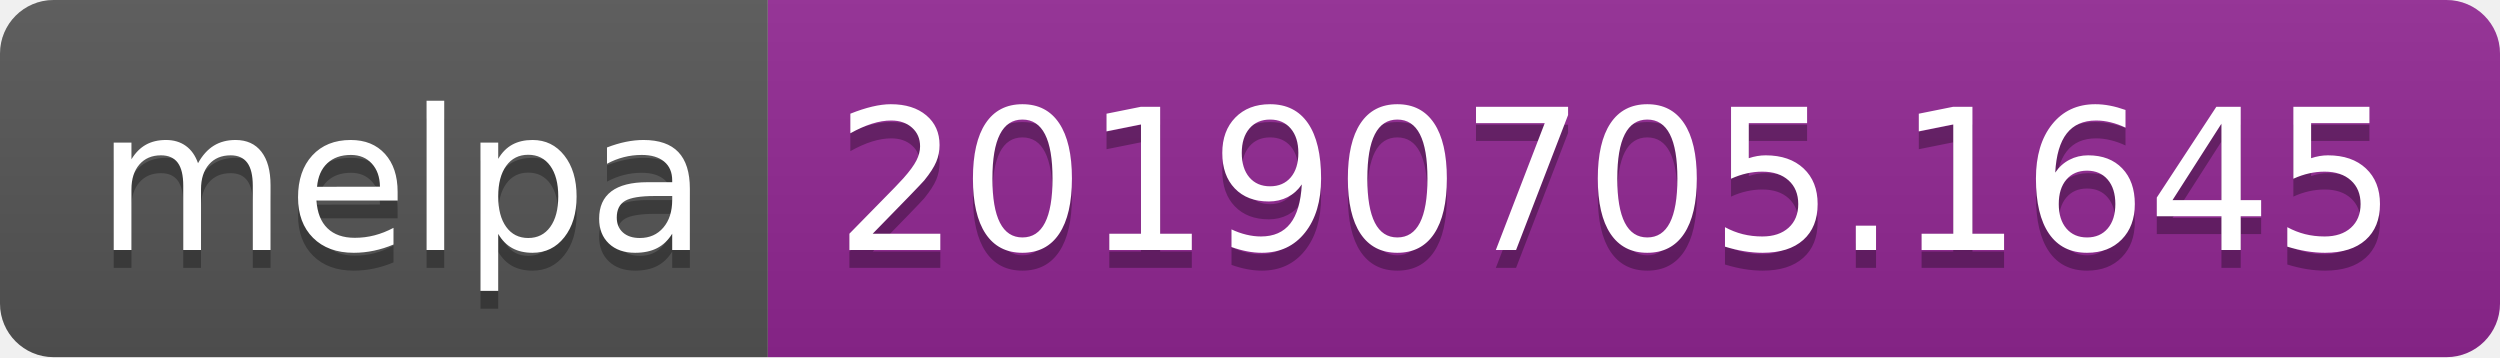
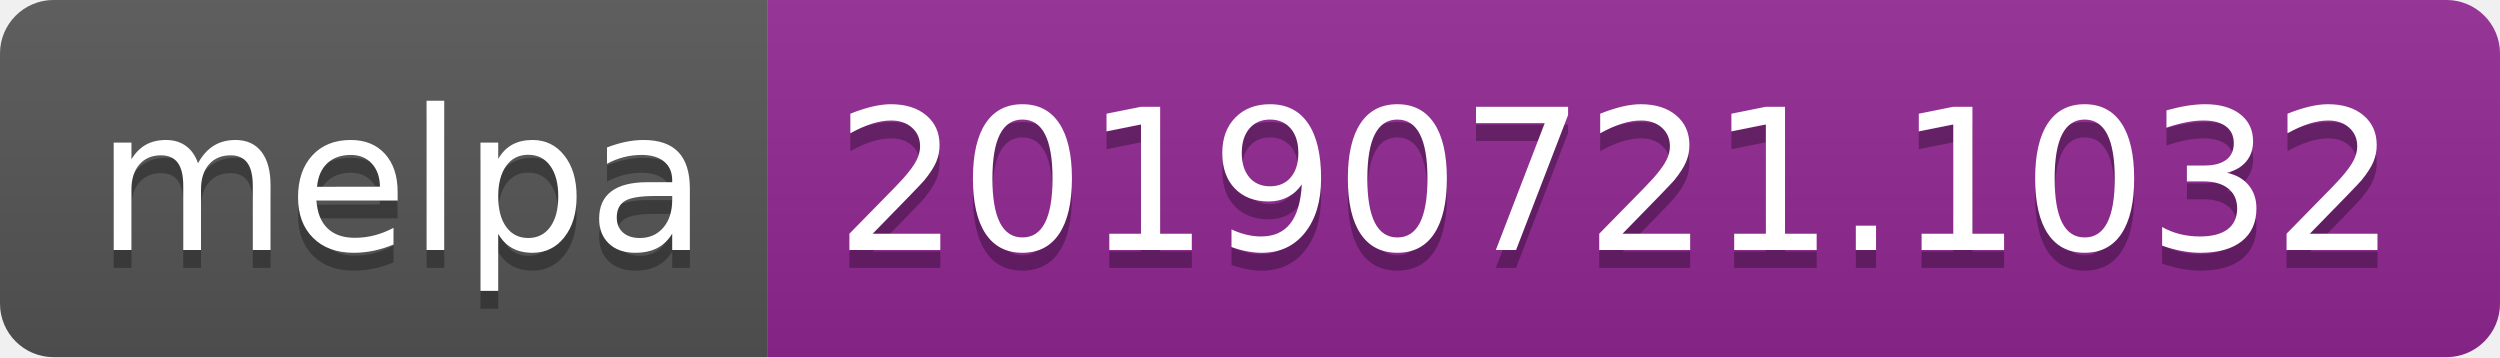
<svg xmlns="http://www.w3.org/2000/svg" width="140" height="20">
  <linearGradient id="b" x2="0" y2="100%">
    <stop offset="0" stop-color="#bbb" stop-opacity=".1" />
    <stop offset="1" stop-opacity=".1" />
  </linearGradient>
  <clipPath id="a">
    <rect width="140" height="20" rx="3" fill="#fff" />
  </clipPath>
  <g clip-path="url(#a)">
    <path fill="#555" d="M0 0h43v20H0z" />
    <path fill="#922793" d="M43 0h97v20H43z" />
    <path fill="url(#b)" d="M0 0h140v20H0z" />
  </g>
  <g fill="#fff" text-anchor="middle" font-family="DejaVu Sans,Verdana,Geneva,sans-serif" font-size="110">
    <text x="225" y="150" fill="#010101" fill-opacity=".3" transform="scale(.1)" textLength="330">melpa</text>
    <text x="225" y="140" transform="scale(.1)" textLength="330">melpa</text>
-     <text x="905" y="150" fill="#010101" fill-opacity=".3" transform="scale(.1)" textLength="870">20190705.1645</text>
-     <text x="905" y="140" transform="scale(.1)" textLength="870">20190705.1645</text>
+     <text x="905" y="150" fill="#010101" fill-opacity=".3" transform="scale(.1)" textLength="870">20190721.1032</text>
+     <text x="905" y="140" transform="scale(.1)" textLength="870">20190721.1032</text>
  </g>
</svg>
